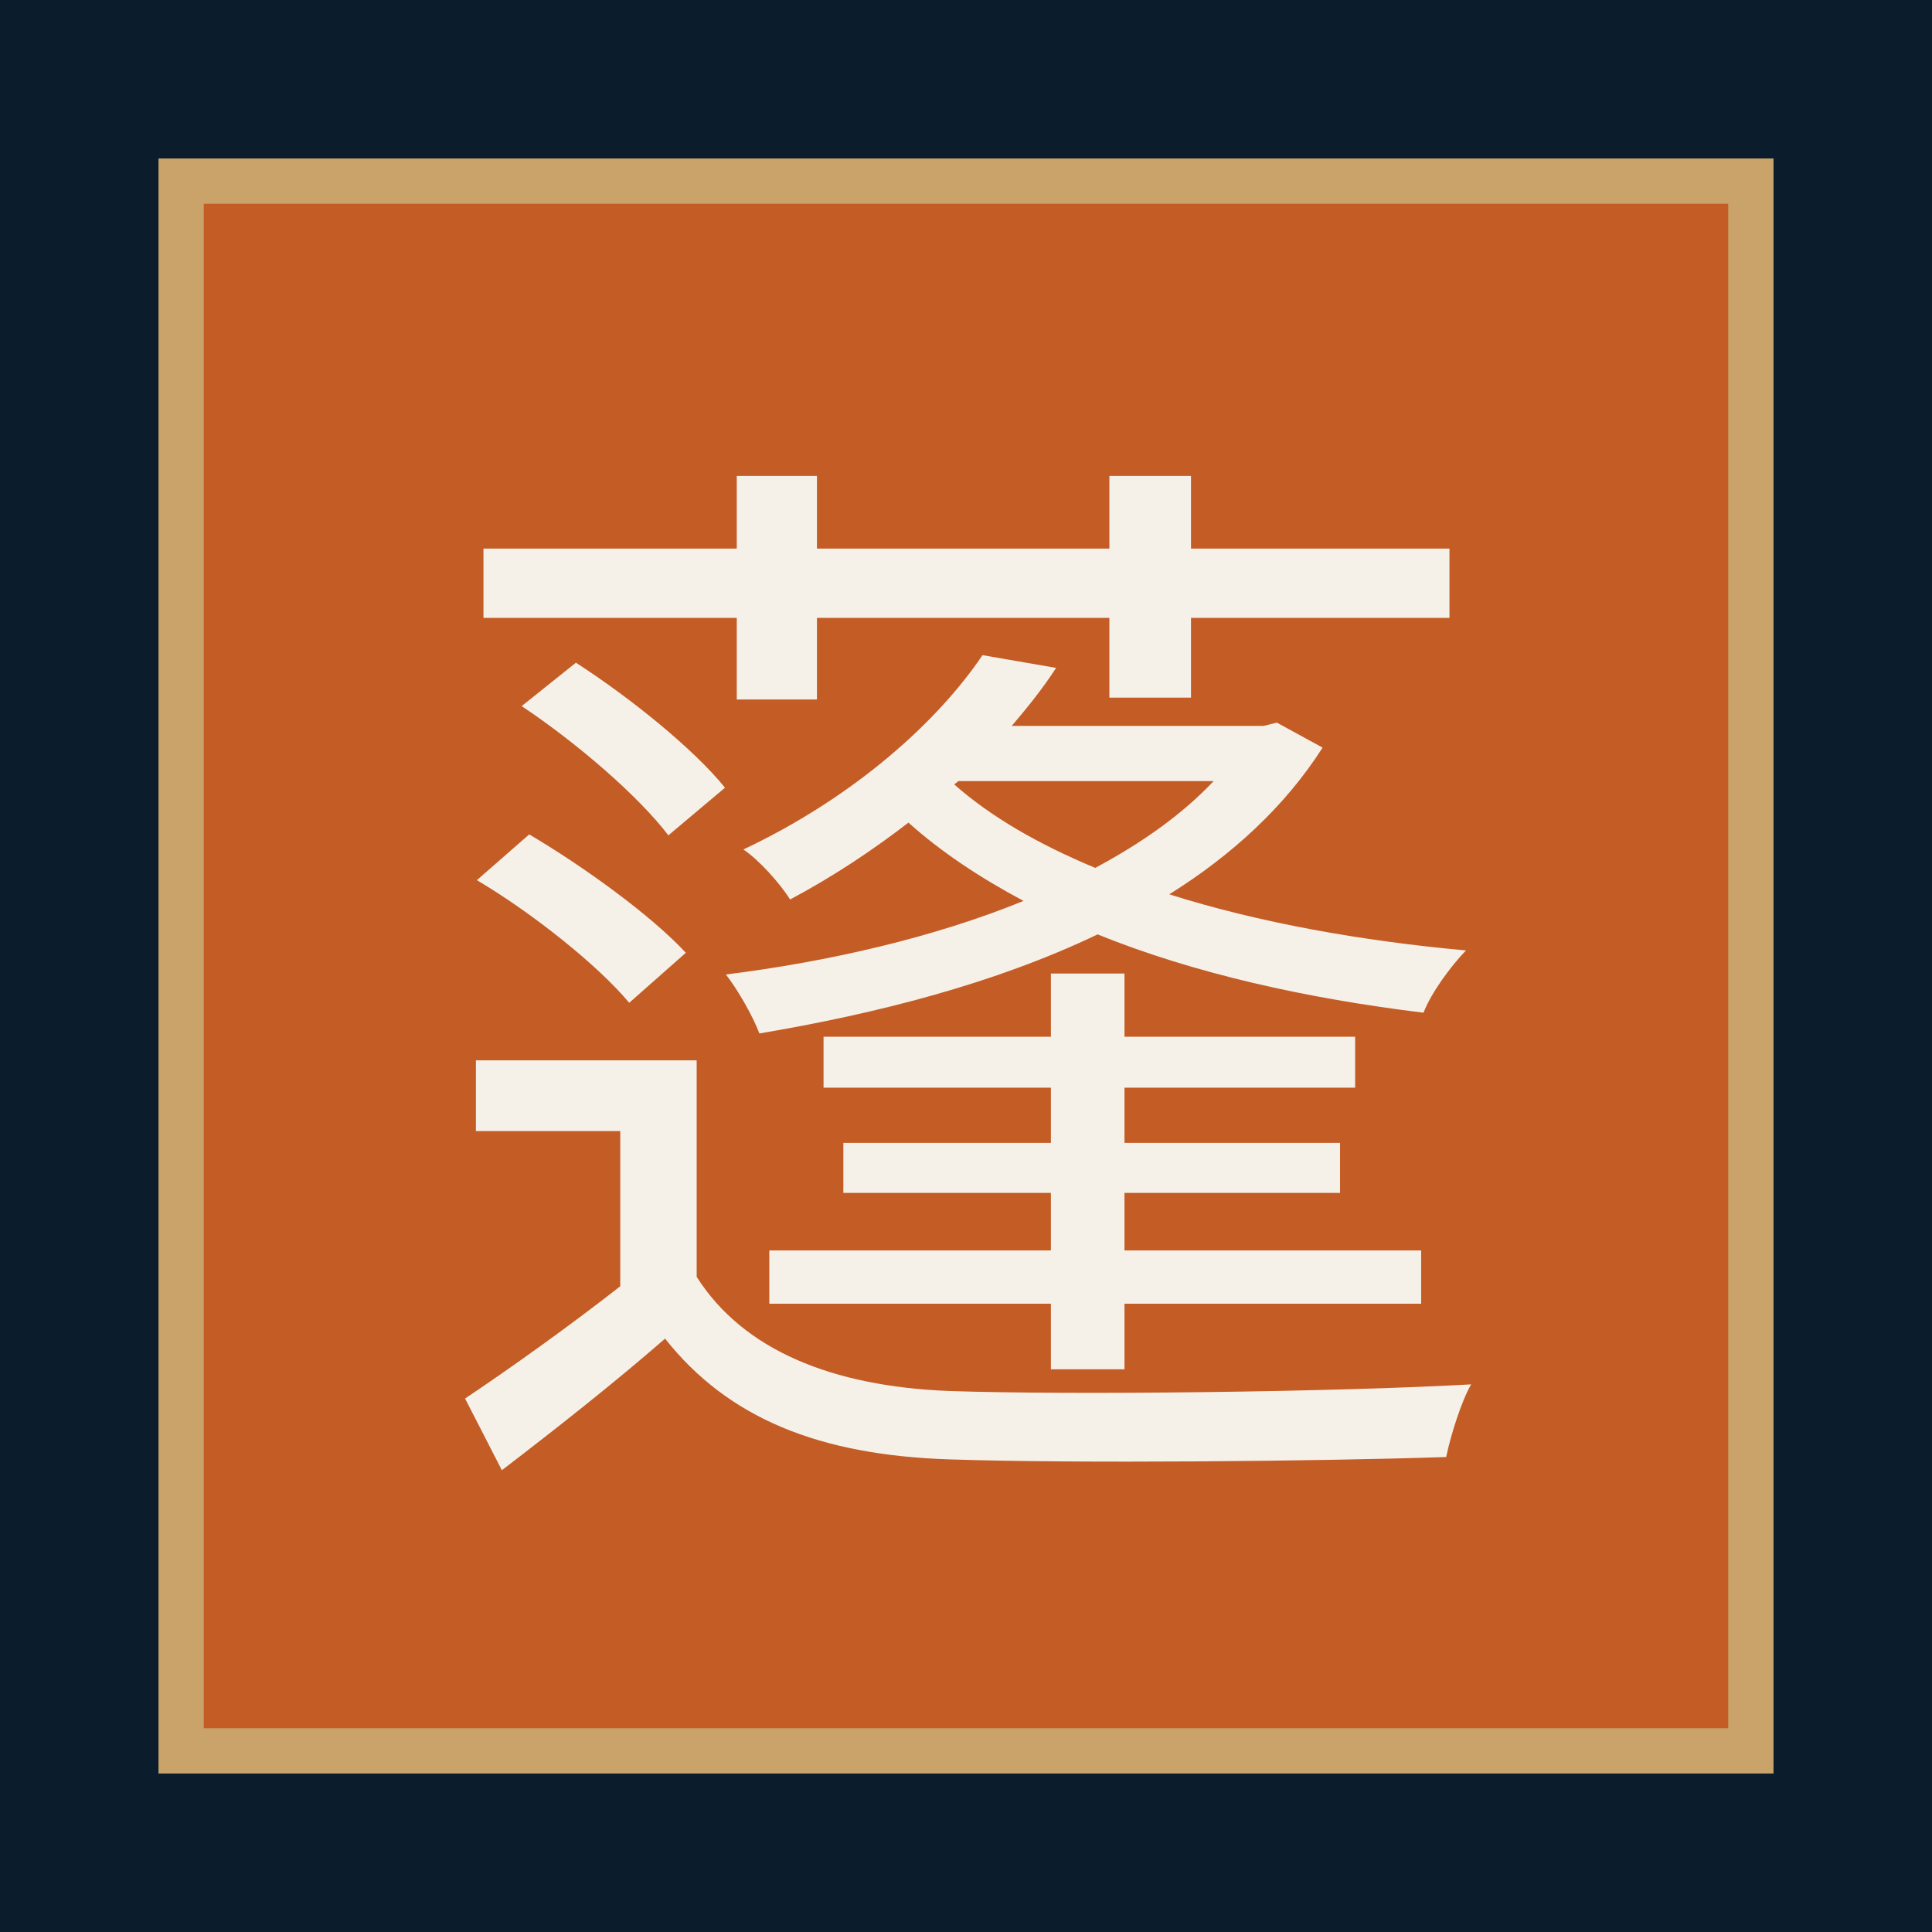
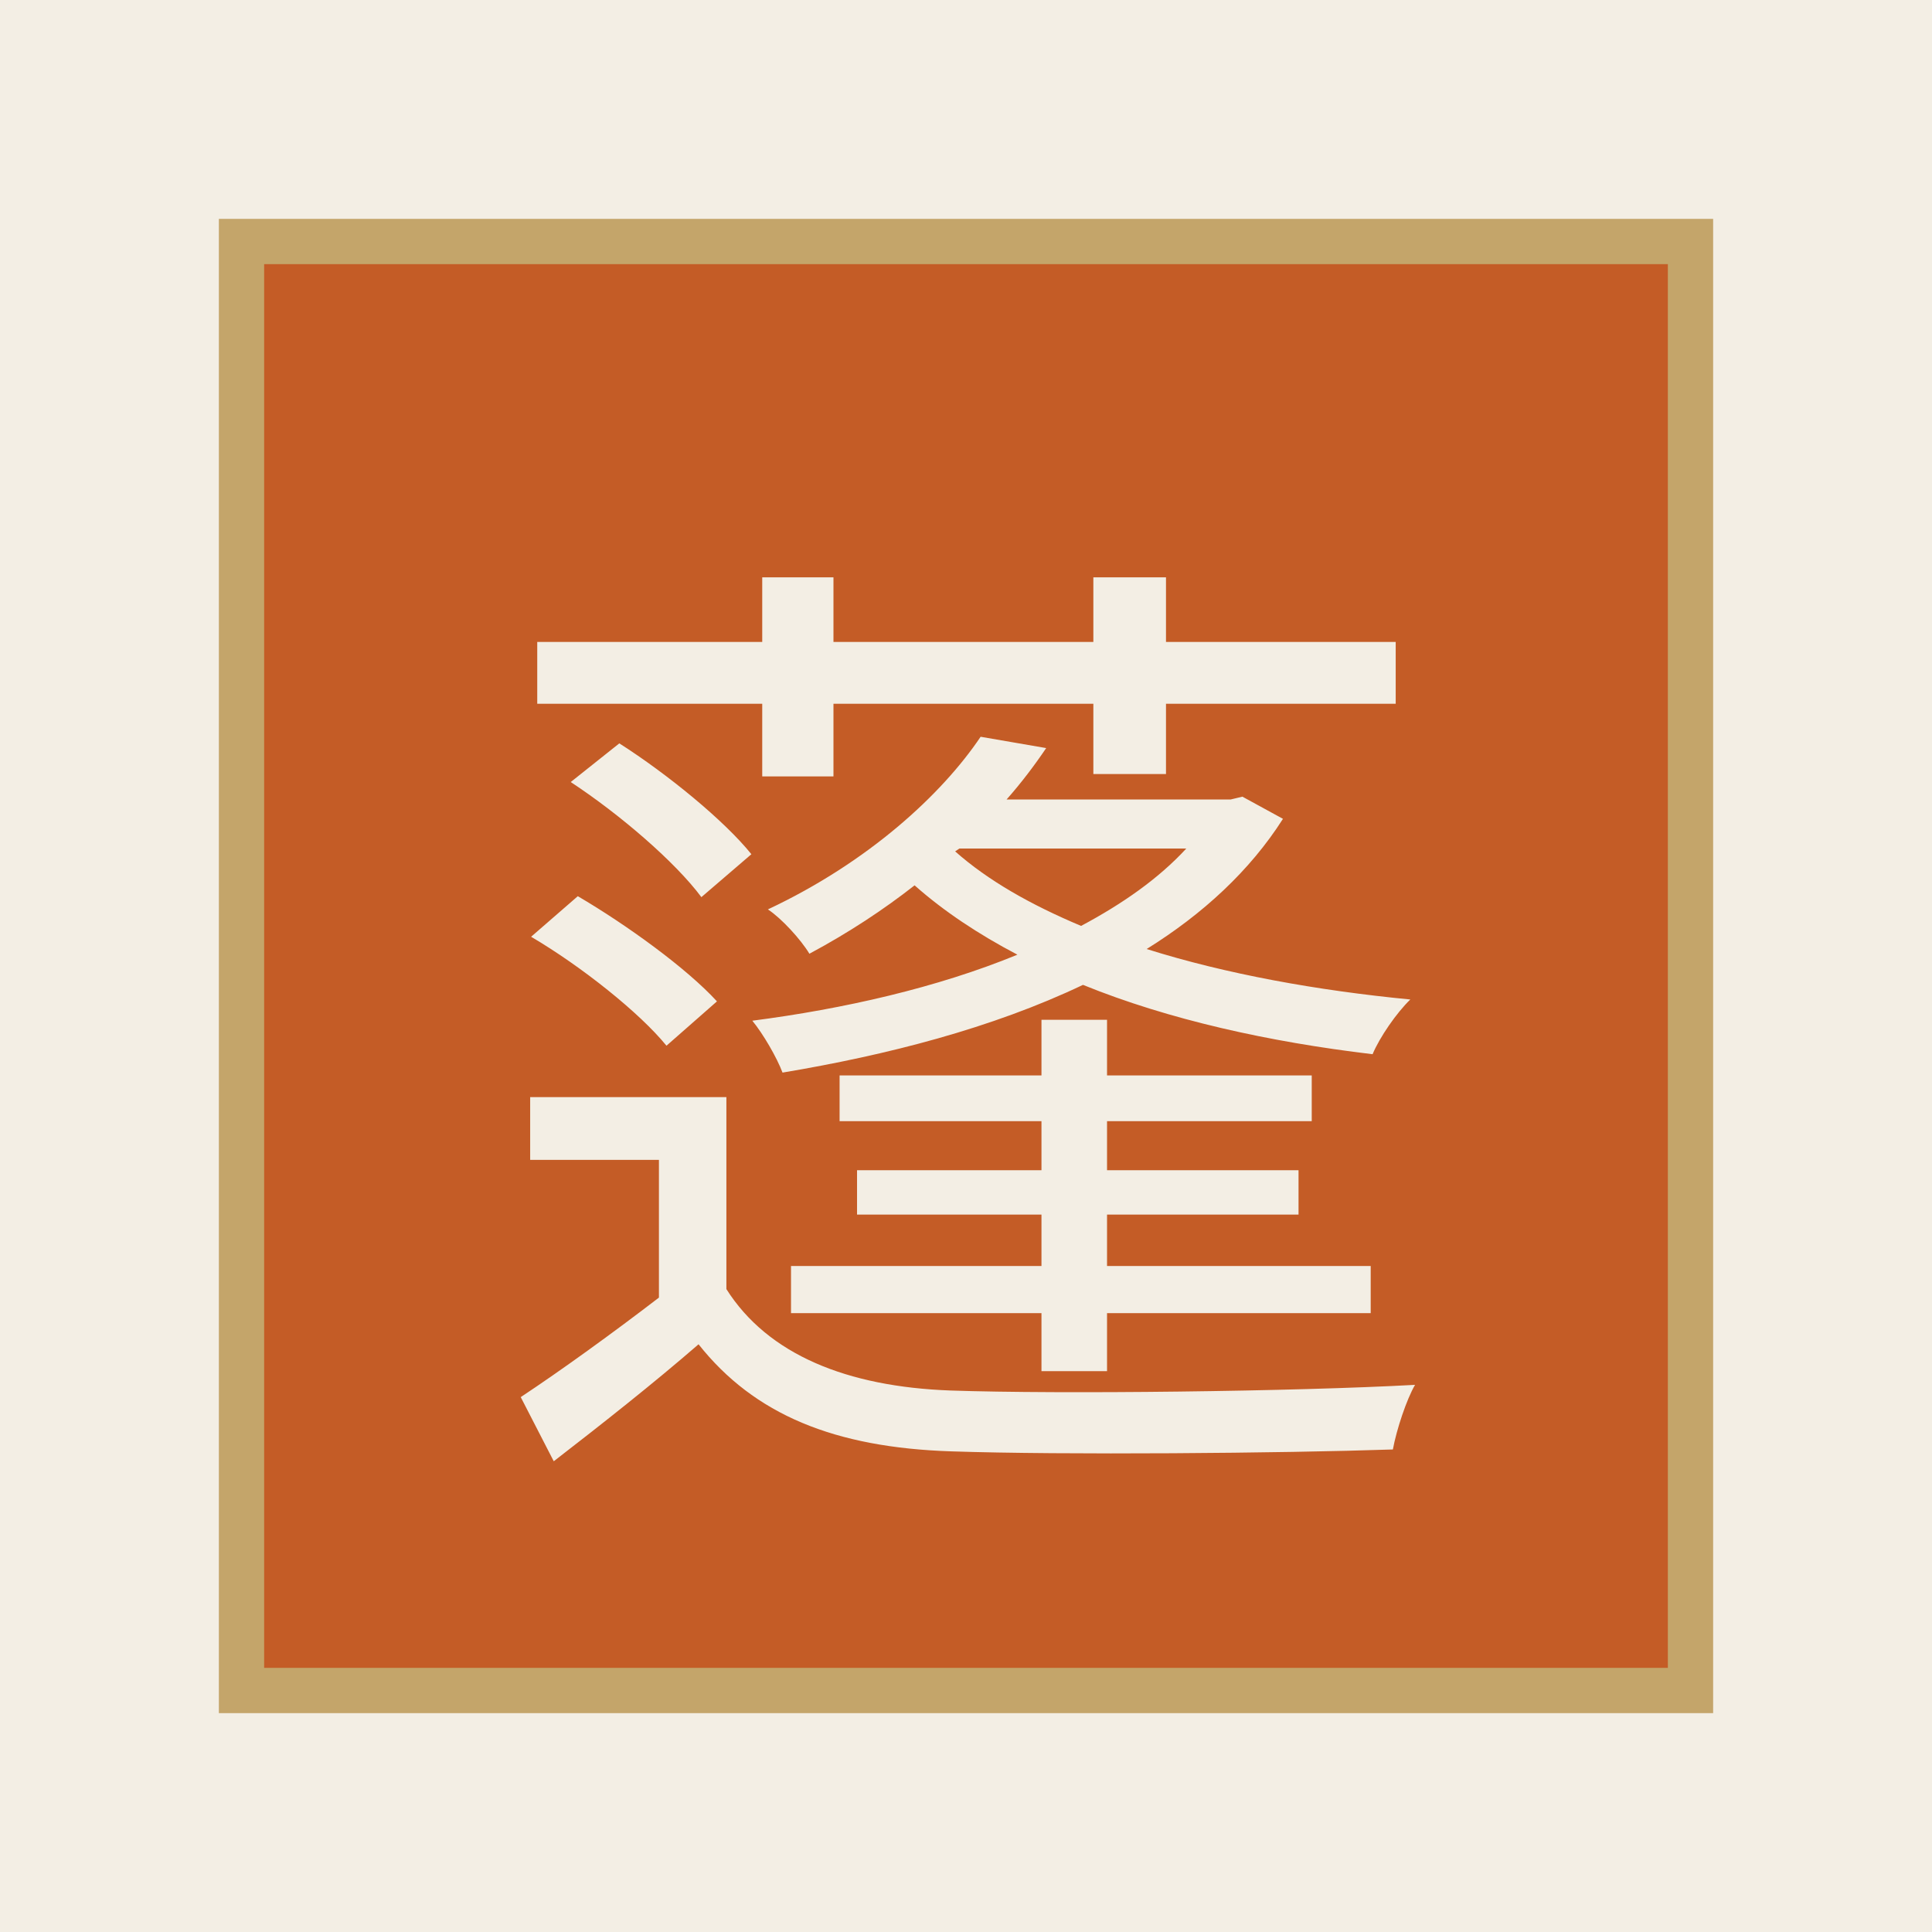
<svg xmlns="http://www.w3.org/2000/svg" viewBox="0 0 64 64">
-   <rect width="64" height="64" fill="#0B1C2C" />
-   <rect x="6" y="6" width="52" height="52" fill="#C45C26" stroke="#C9A36A" stroke-width="1.5" />
-   <text x="32" y="46" text-anchor="middle" font-size="36" font-family="Georgia, serif" fill="#F6F1E8">蓬</text>
+   <rect width="64" height="64" fill="#F3EEE4" />
+   <rect x="8" y="8" width="48" height="48" fill="#C45C26" stroke="#C4A56A" stroke-width="1.5" />
+   <text x="32" y="46" text-anchor="middle" font-size="32" font-family="Georgia, 'Songti SC', serif" fill="#F3EEE4">蓬</text>
</svg>
